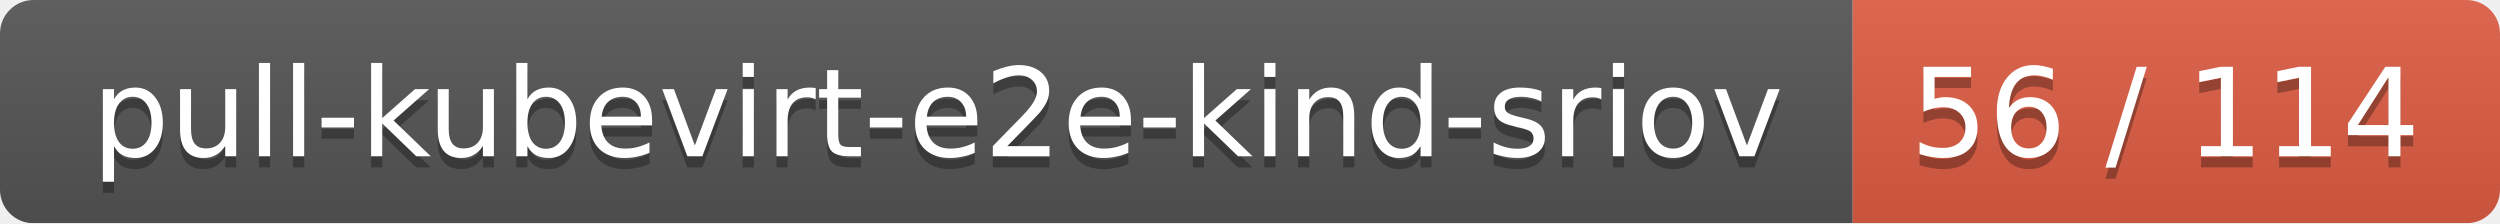
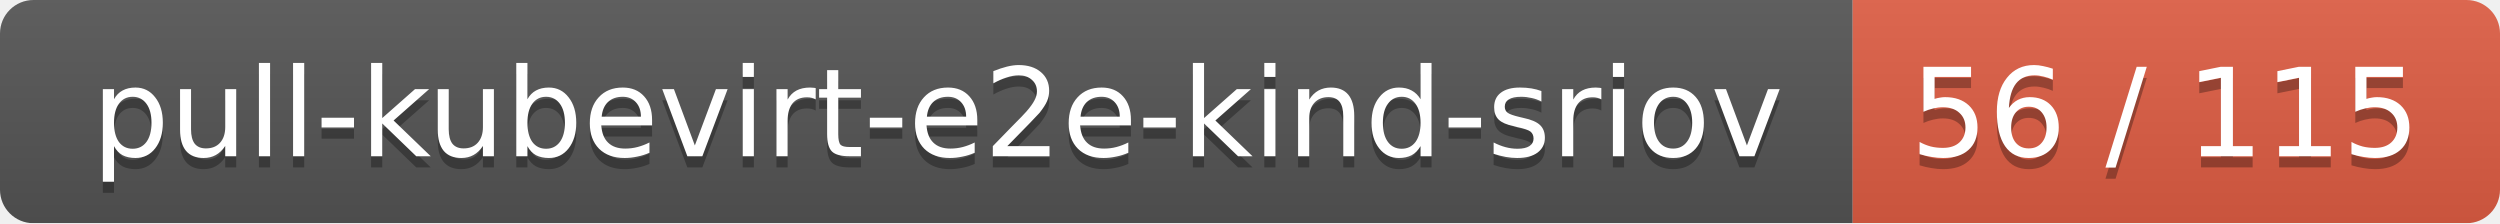
<svg xmlns="http://www.w3.org/2000/svg" width="224" height="20">
  <linearGradient id="smooth" x2="0" y2="100%">
    <stop offset="0" stop-color="#bbb" stop-opacity=".1" />
    <stop offset="1" stop-opacity=".1" />
  </linearGradient>
  <mask id="round">
    <rect width="224" height="20" rx="3" fill="#fff" />
  </mask>
  <g mask="url(#round)">
    <rect width="166" height="20" fill="#555" />
    <rect x="166" width="58" height="20" fill="#e05d44" />
    <rect width="224" height="20" fill="url(#smooth)" />
  </g>
  <g fill="#fff" text-anchor="middle" font-family="DejaVu Sans,Verdana,Geneva,sans-serif" font-size="11">
    <text x="84" y="15" fill="#010101" fill-opacity=".3">pull-kubevirt-e2e-kind-sriov</text>
    <text x="84" y="14">pull-kubevirt-e2e-kind-sriov</text>
-     <text x="194" y="15" fill="#010101" fill-opacity=".3">56 / 114</text>
-     <text x="194" y="14">56 / 114</text>
+     <text x="194" y="15" fill="#010101" fill-opacity=".3">56 / 115</text>
+     <text x="194" y="14">56 / 115</text>
  </g>
</svg>
